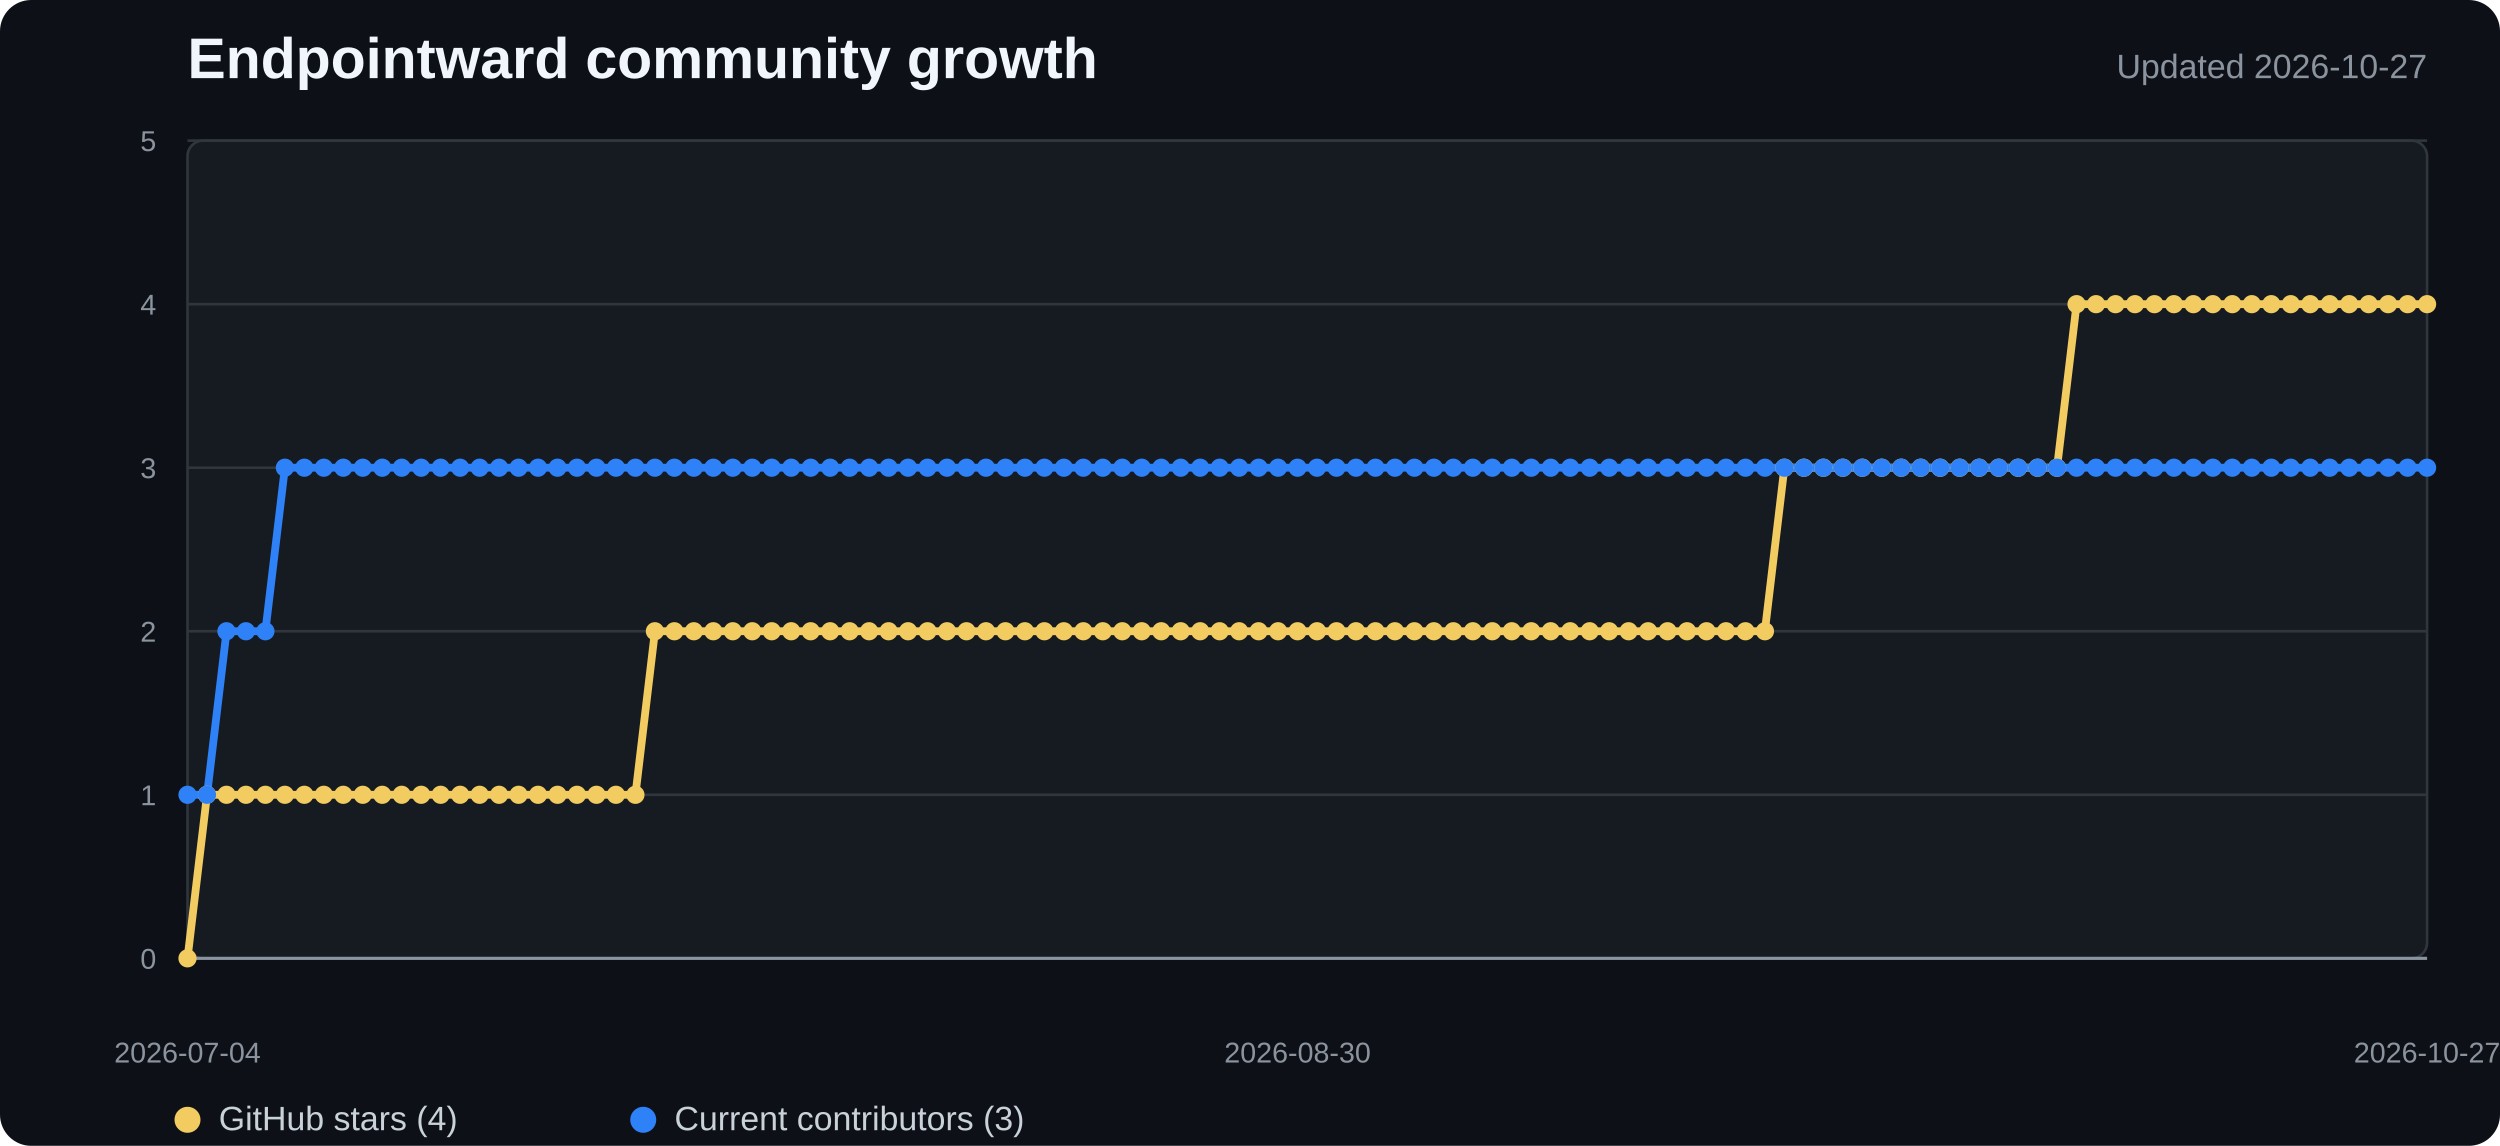
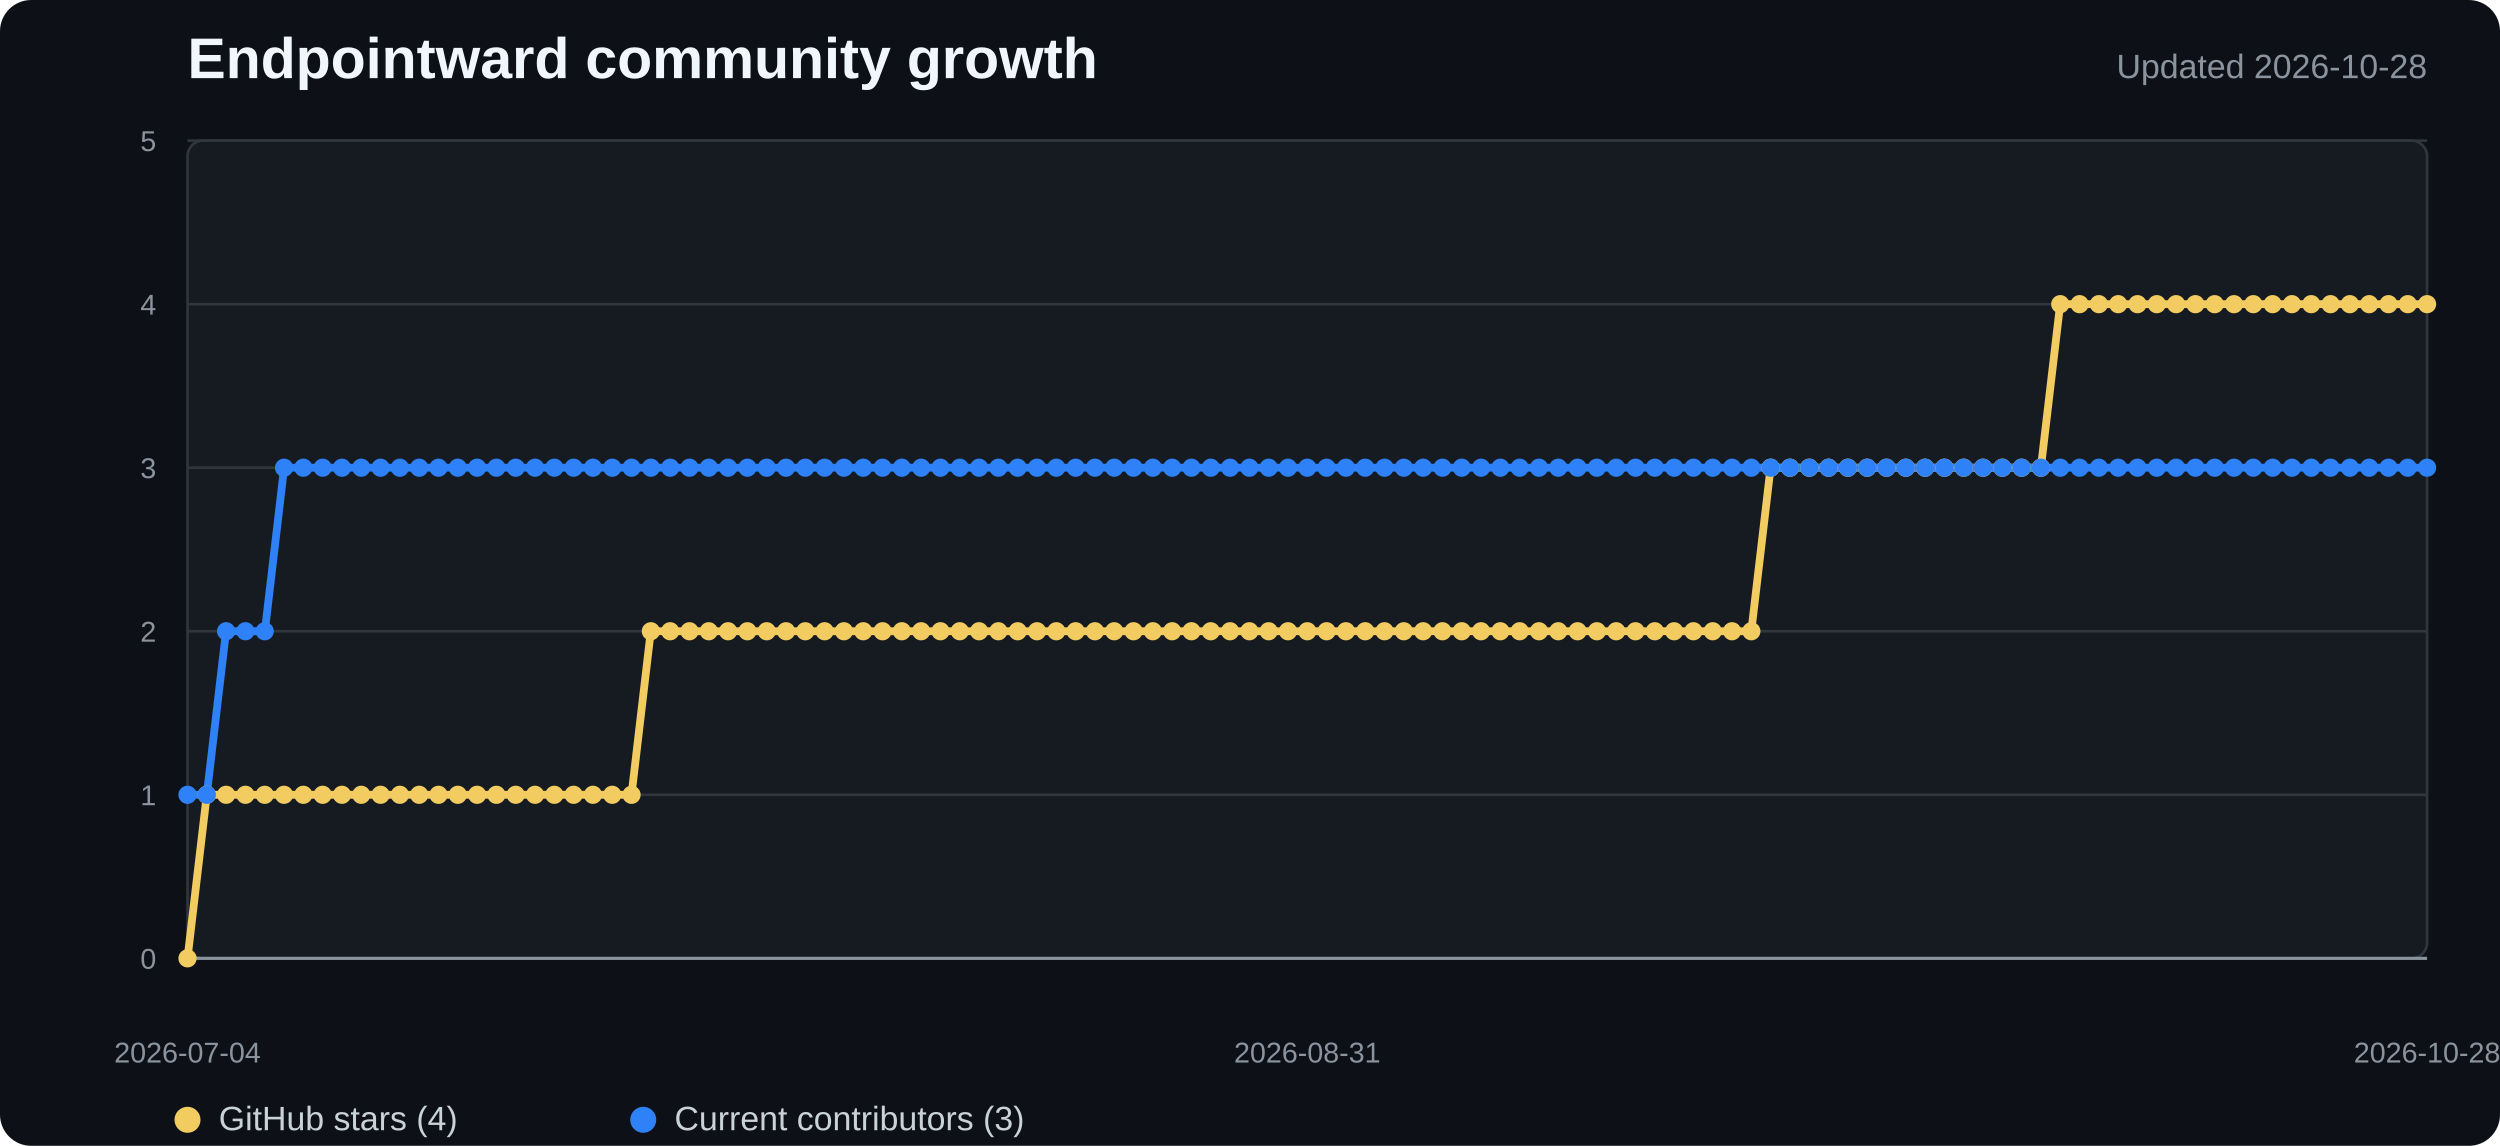
<svg xmlns="http://www.w3.org/2000/svg" width="960" height="440" viewBox="0 0 960 440" role="img" aria-labelledby="title desc">
  <style>
    .background{fill:#0d1117}.plot{fill:#161b22;stroke:#30363d}.grid{stroke:#30363d;stroke-width:1}.axis{stroke:#8b949e;stroke-width:1.2}
    .title{fill:#f0f6fc;font:700 22px "Segoe UI",Arial,sans-serif}.subtitle{fill:#8b949e;font:13px "Segoe UI",Arial,sans-serif}
    .tick{fill:#8b949e;font:11px "Segoe UI",Arial,sans-serif}.legend{fill:#c9d1d9;font:13px "Segoe UI",Arial,sans-serif}
    .stars{fill:none;stroke:#f2cc60;stroke-width:3;stroke-linejoin:round;stroke-linecap:round}
    .contributors{fill:none;stroke:#2f81f7;stroke-width:3;stroke-linejoin:round;stroke-linecap:round}
    .star-dot{fill:#f2cc60}.contributor-dot{fill:#2f81f7}
  </style>
  <rect width="100%" height="100%" rx="12" class="background" />
  <text x="72" y="30" class="title">Endpointward community growth</text>
-   <text x="932" y="30" text-anchor="end" class="subtitle">Updated 2026-10-27</text>
+   <text x="932" y="30" text-anchor="end" class="subtitle">Updated 2026-10-28</text>
  <rect x="72" y="54" width="860" height="314" rx="6" class="plot" />
  <line x1="72" y1="368" x2="932" y2="368" class="grid" />
  <text x="60" y="372" text-anchor="end" class="tick">0</text>
  <line x1="72" y1="305.2" x2="932" y2="305.2" class="grid" />
  <text x="60" y="309.2" text-anchor="end" class="tick">1</text>
  <line x1="72" y1="242.4" x2="932" y2="242.4" class="grid" />
  <text x="60" y="246.4" text-anchor="end" class="tick">2</text>
  <line x1="72" y1="179.6" x2="932" y2="179.6" class="grid" />
  <text x="60" y="183.6" text-anchor="end" class="tick">3</text>
  <line x1="72" y1="116.8" x2="932" y2="116.8" class="grid" />
  <text x="60" y="120.8" text-anchor="end" class="tick">4</text>
  <line x1="72" y1="54" x2="932" y2="54" class="grid" />
  <text x="60" y="58" text-anchor="end" class="tick">5</text>
  <line x1="72" y1="368" x2="932" y2="368" class="axis" />
-   <polyline points="72.0,368.0 79.5,305.2 87.0,305.2 94.4,305.2 101.9,305.2 109.4,305.2 116.9,305.2 124.3,305.2 131.8,305.2 139.3,305.2 146.8,305.2 154.3,305.2 161.7,305.2 169.2,305.2 176.7,305.2 184.2,305.2 191.7,305.2 199.1,305.2 206.6,305.2 214.1,305.2 221.6,305.2 229.0,305.2 236.5,305.2 244.0,305.2 251.5,242.4 259.0,242.4 266.4,242.4 273.9,242.4 281.4,242.4 288.9,242.4 296.3,242.4 303.8,242.4 311.3,242.4 318.8,242.4 326.3,242.4 333.7,242.4 341.2,242.4 348.7,242.4 356.2,242.4 363.7,242.4 371.1,242.4 378.6,242.4 386.1,242.4 393.6,242.4 401.0,242.4 408.5,242.4 416.0,242.4 423.5,242.4 431.0,242.4 438.4,242.4 445.9,242.4 453.4,242.4 460.9,242.4 468.3,242.4 475.8,242.4 483.3,242.4 490.8,242.4 498.3,242.4 505.7,242.4 513.2,242.4 520.7,242.4 528.2,242.4 535.7,242.4 543.1,242.4 550.6,242.4 558.1,242.4 565.6,242.4 573.0,242.4 580.5,242.4 588.0,242.4 595.5,242.4 603.0,242.4 610.4,242.4 617.9,242.4 625.4,242.4 632.9,242.4 640.3,242.4 647.8,242.4 655.3,242.4 662.8,242.4 670.3,242.4 677.7,242.4 685.2,179.6 692.7,179.6 700.2,179.6 707.7,179.6 715.1,179.6 722.6,179.6 730.1,179.6 737.6,179.6 745.0,179.6 752.5,179.6 760.0,179.6 767.5,179.6 775.0,179.6 782.4,179.6 789.9,179.6 797.4,116.8 804.9,116.8 812.3,116.8 819.8,116.8 827.3,116.8 834.8,116.8 842.3,116.8 849.7,116.8 857.2,116.8 864.7,116.8 872.2,116.8 879.7,116.8 887.1,116.8 894.6,116.8 902.1,116.8 909.6,116.8 917.0,116.8 924.5,116.8 932.0,116.8" class="stars" />
-   <polyline points="72.0,305.2 79.5,305.2 87.0,242.4 94.4,242.4 101.9,242.4 109.4,179.6 116.9,179.6 124.3,179.6 131.8,179.6 139.3,179.6 146.8,179.6 154.3,179.6 161.7,179.6 169.2,179.6 176.7,179.6 184.2,179.6 191.7,179.6 199.1,179.6 206.6,179.6 214.1,179.6 221.6,179.6 229.0,179.6 236.5,179.6 244.0,179.6 251.5,179.6 259.0,179.6 266.4,179.6 273.9,179.6 281.4,179.6 288.9,179.6 296.3,179.6 303.8,179.6 311.3,179.6 318.8,179.6 326.3,179.6 333.7,179.6 341.2,179.6 348.7,179.6 356.2,179.6 363.7,179.6 371.1,179.6 378.6,179.6 386.1,179.6 393.6,179.6 401.0,179.6 408.5,179.6 416.0,179.6 423.5,179.6 431.0,179.6 438.4,179.6 445.9,179.6 453.4,179.6 460.9,179.6 468.3,179.6 475.8,179.6 483.3,179.6 490.8,179.6 498.3,179.6 505.7,179.6 513.2,179.6 520.7,179.6 528.2,179.6 535.7,179.6 543.1,179.6 550.6,179.6 558.1,179.6 565.6,179.6 573.0,179.6 580.5,179.6 588.0,179.6 595.5,179.6 603.0,179.6 610.4,179.6 617.9,179.6 625.4,179.6 632.9,179.6 640.3,179.6 647.8,179.6 655.3,179.6 662.8,179.6 670.3,179.6 677.7,179.6 685.2,179.6 692.7,179.6 700.2,179.6 707.7,179.6 715.1,179.6 722.6,179.6 730.1,179.6 737.6,179.6 745.0,179.6 752.5,179.6 760.0,179.6 767.5,179.6 775.0,179.6 782.4,179.6 789.9,179.6 797.4,179.6 804.9,179.6 812.3,179.6 819.8,179.6 827.3,179.6 834.8,179.6 842.3,179.6 849.7,179.6 857.2,179.6 864.7,179.6 872.2,179.6 879.7,179.6 887.1,179.6 894.6,179.6 902.1,179.6 909.6,179.6 917.0,179.6 924.5,179.6 932.0,179.6" class="contributors" />
+   <polyline points="72.0,368.0 79.4,305.2 86.8,305.2 94.2,305.2 101.7,305.2 109.1,305.2 116.5,305.2 123.9,305.2 131.3,305.2 138.7,305.2 146.1,305.2 153.6,305.2 161.0,305.2 168.4,305.2 175.8,305.2 183.2,305.2 190.6,305.2 198.0,305.2 205.4,305.2 212.9,305.2 220.3,305.2 227.7,305.2 235.1,305.2 242.5,305.2 249.9,242.4 257.3,242.4 264.8,242.4 272.2,242.4 279.6,242.4 287.0,242.4 294.4,242.4 301.8,242.4 309.2,242.4 316.7,242.4 324.1,242.4 331.5,242.4 338.9,242.4 346.3,242.4 353.7,242.4 361.1,242.4 368.6,242.4 376.0,242.4 383.4,242.4 390.8,242.4 398.2,242.4 405.6,242.4 413.0,242.4 420.4,242.4 427.9,242.4 435.3,242.4 442.7,242.4 450.1,242.4 457.5,242.4 464.9,242.4 472.3,242.4 479.8,242.4 487.2,242.4 494.6,242.4 502.0,242.4 509.4,242.4 516.8,242.4 524.2,242.4 531.7,242.4 539.1,242.4 546.5,242.4 553.9,242.4 561.3,242.4 568.7,242.4 576.1,242.4 583.6,242.4 591.0,242.4 598.4,242.4 605.8,242.4 613.2,242.4 620.6,242.4 628.0,242.4 635.4,242.4 642.9,242.4 650.3,242.4 657.7,242.4 665.1,242.4 672.5,242.4 679.9,179.6 687.3,179.6 694.8,179.6 702.2,179.6 709.6,179.6 717.0,179.6 724.4,179.6 731.8,179.6 739.2,179.6 746.7,179.6 754.1,179.6 761.5,179.6 768.9,179.6 776.3,179.6 783.7,179.6 791.1,116.8 798.6,116.8 806.0,116.8 813.4,116.8 820.8,116.8 828.2,116.8 835.6,116.8 843.0,116.8 850.4,116.8 857.9,116.8 865.3,116.8 872.7,116.8 880.1,116.8 887.5,116.8 894.9,116.8 902.3,116.8 909.8,116.8 917.2,116.8 924.6,116.8 932.0,116.8" class="stars" />
+   <polyline points="72.0,305.2 79.4,305.2 86.8,242.4 94.2,242.4 101.7,242.4 109.1,179.6 116.5,179.6 123.9,179.6 131.3,179.6 138.7,179.6 146.1,179.6 153.6,179.6 161.0,179.6 168.4,179.6 175.8,179.6 183.2,179.6 190.6,179.6 198.0,179.6 205.4,179.6 212.9,179.6 220.3,179.6 227.7,179.6 235.1,179.6 242.5,179.6 249.9,179.6 257.3,179.6 264.8,179.6 272.2,179.6 279.6,179.6 287.0,179.6 294.4,179.6 301.8,179.6 309.2,179.6 316.7,179.6 324.1,179.6 331.5,179.6 338.9,179.6 346.3,179.6 353.7,179.6 361.1,179.6 368.6,179.6 376.0,179.6 383.4,179.6 390.8,179.6 398.2,179.6 405.6,179.6 413.0,179.6 420.4,179.6 427.9,179.6 435.3,179.6 442.7,179.6 450.1,179.6 457.5,179.6 464.9,179.6 472.3,179.6 479.8,179.6 487.2,179.6 494.6,179.6 502.0,179.6 509.4,179.6 516.8,179.6 524.2,179.6 531.7,179.6 539.1,179.6 546.5,179.6 553.9,179.6 561.3,179.6 568.7,179.6 576.1,179.6 583.6,179.6 591.0,179.6 598.4,179.6 605.8,179.6 613.2,179.6 620.6,179.6 628.0,179.6 635.4,179.6 642.9,179.6 650.3,179.6 657.7,179.6 665.1,179.6 672.5,179.6 679.9,179.6 687.3,179.6 694.8,179.6 702.2,179.6 709.6,179.6 717.0,179.6 724.4,179.6 731.8,179.6 739.2,179.6 746.7,179.6 754.1,179.6 761.5,179.6 768.9,179.6 776.3,179.6 783.7,179.6 791.1,179.6 798.6,179.6 806.0,179.6 813.4,179.6 820.8,179.6 828.2,179.6 835.6,179.6 843.0,179.6 850.4,179.6 857.9,179.6 865.3,179.6 872.7,179.6 880.1,179.6 887.5,179.6 894.9,179.6 902.3,179.6 909.8,179.6 917.2,179.6 924.6,179.6 932.0,179.6" class="contributors" />
  <circle cx="72" cy="368" r="3.5" class="star-dot" />
-   <circle cx="79.478" cy="305.2" r="3.5" class="star-dot" />
-   <circle cx="86.957" cy="305.2" r="3.5" class="star-dot" />
-   <circle cx="94.435" cy="305.2" r="3.5" class="star-dot" />
-   <circle cx="101.913" cy="305.2" r="3.5" class="star-dot" />
-   <circle cx="109.391" cy="305.2" r="3.5" class="star-dot" />
-   <circle cx="116.87" cy="305.2" r="3.5" class="star-dot" />
-   <circle cx="124.348" cy="305.2" r="3.5" class="star-dot" />
-   <circle cx="131.826" cy="305.2" r="3.5" class="star-dot" />
-   <circle cx="139.304" cy="305.2" r="3.5" class="star-dot" />
-   <circle cx="146.783" cy="305.2" r="3.5" class="star-dot" />
-   <circle cx="154.261" cy="305.2" r="3.5" class="star-dot" />
-   <circle cx="161.739" cy="305.2" r="3.5" class="star-dot" />
-   <circle cx="169.217" cy="305.2" r="3.5" class="star-dot" />
-   <circle cx="176.696" cy="305.2" r="3.5" class="star-dot" />
-   <circle cx="184.174" cy="305.2" r="3.5" class="star-dot" />
-   <circle cx="191.652" cy="305.2" r="3.5" class="star-dot" />
-   <circle cx="199.13" cy="305.2" r="3.5" class="star-dot" />
-   <circle cx="206.609" cy="305.2" r="3.5" class="star-dot" />
-   <circle cx="214.087" cy="305.2" r="3.5" class="star-dot" />
-   <circle cx="221.565" cy="305.2" r="3.5" class="star-dot" />
-   <circle cx="229.043" cy="305.2" r="3.5" class="star-dot" />
-   <circle cx="236.522" cy="305.2" r="3.5" class="star-dot" />
-   <circle cx="244" cy="305.2" r="3.5" class="star-dot" />
-   <circle cx="251.478" cy="242.4" r="3.5" class="star-dot" />
-   <circle cx="258.957" cy="242.4" r="3.5" class="star-dot" />
-   <circle cx="266.435" cy="242.4" r="3.5" class="star-dot" />
-   <circle cx="273.913" cy="242.4" r="3.5" class="star-dot" />
-   <circle cx="281.391" cy="242.4" r="3.5" class="star-dot" />
-   <circle cx="288.87" cy="242.4" r="3.5" class="star-dot" />
-   <circle cx="296.348" cy="242.4" r="3.5" class="star-dot" />
-   <circle cx="303.826" cy="242.4" r="3.5" class="star-dot" />
-   <circle cx="311.304" cy="242.4" r="3.5" class="star-dot" />
-   <circle cx="318.783" cy="242.4" r="3.5" class="star-dot" />
-   <circle cx="326.261" cy="242.4" r="3.5" class="star-dot" />
-   <circle cx="333.739" cy="242.4" r="3.5" class="star-dot" />
-   <circle cx="341.217" cy="242.4" r="3.5" class="star-dot" />
-   <circle cx="348.696" cy="242.4" r="3.5" class="star-dot" />
-   <circle cx="356.174" cy="242.4" r="3.5" class="star-dot" />
-   <circle cx="363.652" cy="242.4" r="3.5" class="star-dot" />
-   <circle cx="371.13" cy="242.4" r="3.5" class="star-dot" />
-   <circle cx="378.609" cy="242.4" r="3.5" class="star-dot" />
-   <circle cx="386.087" cy="242.4" r="3.5" class="star-dot" />
-   <circle cx="393.565" cy="242.4" r="3.5" class="star-dot" />
-   <circle cx="401.043" cy="242.4" r="3.5" class="star-dot" />
-   <circle cx="408.522" cy="242.4" r="3.5" class="star-dot" />
-   <circle cx="416" cy="242.4" r="3.5" class="star-dot" />
-   <circle cx="423.478" cy="242.4" r="3.5" class="star-dot" />
-   <circle cx="430.957" cy="242.4" r="3.5" class="star-dot" />
-   <circle cx="438.435" cy="242.4" r="3.5" class="star-dot" />
-   <circle cx="445.913" cy="242.4" r="3.5" class="star-dot" />
-   <circle cx="453.391" cy="242.4" r="3.5" class="star-dot" />
-   <circle cx="460.87" cy="242.4" r="3.5" class="star-dot" />
-   <circle cx="468.348" cy="242.4" r="3.5" class="star-dot" />
-   <circle cx="475.826" cy="242.4" r="3.5" class="star-dot" />
-   <circle cx="483.304" cy="242.4" r="3.5" class="star-dot" />
-   <circle cx="490.783" cy="242.4" r="3.5" class="star-dot" />
-   <circle cx="498.261" cy="242.4" r="3.5" class="star-dot" />
-   <circle cx="505.739" cy="242.4" r="3.5" class="star-dot" />
-   <circle cx="513.217" cy="242.4" r="3.5" class="star-dot" />
-   <circle cx="520.696" cy="242.4" r="3.5" class="star-dot" />
-   <circle cx="528.174" cy="242.4" r="3.5" class="star-dot" />
-   <circle cx="535.652" cy="242.4" r="3.5" class="star-dot" />
-   <circle cx="543.13" cy="242.4" r="3.5" class="star-dot" />
-   <circle cx="550.609" cy="242.4" r="3.5" class="star-dot" />
-   <circle cx="558.087" cy="242.4" r="3.5" class="star-dot" />
-   <circle cx="565.565" cy="242.4" r="3.5" class="star-dot" />
-   <circle cx="573.043" cy="242.4" r="3.5" class="star-dot" />
-   <circle cx="580.522" cy="242.4" r="3.5" class="star-dot" />
-   <circle cx="588" cy="242.4" r="3.5" class="star-dot" />
-   <circle cx="595.478" cy="242.4" r="3.5" class="star-dot" />
-   <circle cx="602.957" cy="242.4" r="3.5" class="star-dot" />
-   <circle cx="610.435" cy="242.4" r="3.5" class="star-dot" />
-   <circle cx="617.913" cy="242.4" r="3.5" class="star-dot" />
-   <circle cx="625.391" cy="242.4" r="3.5" class="star-dot" />
-   <circle cx="632.87" cy="242.4" r="3.5" class="star-dot" />
-   <circle cx="640.348" cy="242.4" r="3.5" class="star-dot" />
-   <circle cx="647.826" cy="242.4" r="3.5" class="star-dot" />
-   <circle cx="655.304" cy="242.4" r="3.5" class="star-dot" />
-   <circle cx="662.783" cy="242.4" r="3.5" class="star-dot" />
-   <circle cx="670.261" cy="242.4" r="3.5" class="star-dot" />
-   <circle cx="677.739" cy="242.4" r="3.5" class="star-dot" />
-   <circle cx="685.217" cy="179.6" r="3.5" class="star-dot" />
-   <circle cx="692.696" cy="179.6" r="3.5" class="star-dot" />
-   <circle cx="700.174" cy="179.6" r="3.5" class="star-dot" />
-   <circle cx="707.652" cy="179.6" r="3.5" class="star-dot" />
-   <circle cx="715.13" cy="179.6" r="3.5" class="star-dot" />
-   <circle cx="722.609" cy="179.6" r="3.5" class="star-dot" />
-   <circle cx="730.087" cy="179.6" r="3.5" class="star-dot" />
-   <circle cx="737.565" cy="179.6" r="3.5" class="star-dot" />
-   <circle cx="745.043" cy="179.6" r="3.5" class="star-dot" />
-   <circle cx="752.522" cy="179.6" r="3.5" class="star-dot" />
-   <circle cx="760" cy="179.6" r="3.5" class="star-dot" />
-   <circle cx="767.478" cy="179.6" r="3.5" class="star-dot" />
-   <circle cx="774.957" cy="179.6" r="3.5" class="star-dot" />
-   <circle cx="782.435" cy="179.6" r="3.5" class="star-dot" />
-   <circle cx="789.913" cy="179.6" r="3.5" class="star-dot" />
-   <circle cx="797.391" cy="116.8" r="3.5" class="star-dot" />
-   <circle cx="804.87" cy="116.8" r="3.5" class="star-dot" />
-   <circle cx="812.348" cy="116.8" r="3.5" class="star-dot" />
-   <circle cx="819.826" cy="116.8" r="3.5" class="star-dot" />
-   <circle cx="827.304" cy="116.8" r="3.5" class="star-dot" />
-   <circle cx="834.783" cy="116.8" r="3.5" class="star-dot" />
-   <circle cx="842.261" cy="116.8" r="3.5" class="star-dot" />
-   <circle cx="849.739" cy="116.8" r="3.5" class="star-dot" />
-   <circle cx="857.217" cy="116.8" r="3.5" class="star-dot" />
-   <circle cx="864.696" cy="116.8" r="3.5" class="star-dot" />
-   <circle cx="872.174" cy="116.8" r="3.5" class="star-dot" />
-   <circle cx="879.652" cy="116.8" r="3.5" class="star-dot" />
-   <circle cx="887.13" cy="116.8" r="3.5" class="star-dot" />
-   <circle cx="894.609" cy="116.8" r="3.5" class="star-dot" />
-   <circle cx="902.087" cy="116.8" r="3.5" class="star-dot" />
-   <circle cx="909.565" cy="116.8" r="3.5" class="star-dot" />
-   <circle cx="917.043" cy="116.8" r="3.5" class="star-dot" />
-   <circle cx="924.522" cy="116.8" r="3.5" class="star-dot" />
+   <circle cx="79.414" cy="305.2" r="3.5" class="star-dot" />
+   <circle cx="86.828" cy="305.2" r="3.5" class="star-dot" />
+   <circle cx="94.241" cy="305.2" r="3.5" class="star-dot" />
+   <circle cx="101.655" cy="305.2" r="3.5" class="star-dot" />
+   <circle cx="109.069" cy="305.2" r="3.5" class="star-dot" />
+   <circle cx="116.483" cy="305.2" r="3.5" class="star-dot" />
+   <circle cx="123.897" cy="305.2" r="3.5" class="star-dot" />
+   <circle cx="131.31" cy="305.2" r="3.5" class="star-dot" />
+   <circle cx="138.724" cy="305.2" r="3.5" class="star-dot" />
+   <circle cx="146.138" cy="305.2" r="3.5" class="star-dot" />
+   <circle cx="153.552" cy="305.2" r="3.5" class="star-dot" />
+   <circle cx="160.966" cy="305.2" r="3.5" class="star-dot" />
+   <circle cx="168.379" cy="305.2" r="3.5" class="star-dot" />
+   <circle cx="175.793" cy="305.2" r="3.5" class="star-dot" />
+   <circle cx="183.207" cy="305.2" r="3.5" class="star-dot" />
+   <circle cx="190.621" cy="305.2" r="3.5" class="star-dot" />
+   <circle cx="198.034" cy="305.2" r="3.5" class="star-dot" />
+   <circle cx="205.448" cy="305.2" r="3.5" class="star-dot" />
+   <circle cx="212.862" cy="305.2" r="3.5" class="star-dot" />
+   <circle cx="220.276" cy="305.2" r="3.5" class="star-dot" />
+   <circle cx="227.69" cy="305.2" r="3.5" class="star-dot" />
+   <circle cx="235.103" cy="305.2" r="3.5" class="star-dot" />
+   <circle cx="242.517" cy="305.2" r="3.5" class="star-dot" />
+   <circle cx="249.931" cy="242.4" r="3.5" class="star-dot" />
+   <circle cx="257.345" cy="242.4" r="3.5" class="star-dot" />
+   <circle cx="264.759" cy="242.4" r="3.5" class="star-dot" />
+   <circle cx="272.172" cy="242.4" r="3.5" class="star-dot" />
+   <circle cx="279.586" cy="242.4" r="3.5" class="star-dot" />
+   <circle cx="287" cy="242.4" r="3.5" class="star-dot" />
+   <circle cx="294.414" cy="242.4" r="3.5" class="star-dot" />
+   <circle cx="301.828" cy="242.4" r="3.5" class="star-dot" />
+   <circle cx="309.241" cy="242.4" r="3.5" class="star-dot" />
+   <circle cx="316.655" cy="242.4" r="3.5" class="star-dot" />
+   <circle cx="324.069" cy="242.4" r="3.5" class="star-dot" />
+   <circle cx="331.483" cy="242.4" r="3.5" class="star-dot" />
+   <circle cx="338.897" cy="242.4" r="3.5" class="star-dot" />
+   <circle cx="346.31" cy="242.4" r="3.5" class="star-dot" />
+   <circle cx="353.724" cy="242.4" r="3.5" class="star-dot" />
+   <circle cx="361.138" cy="242.4" r="3.5" class="star-dot" />
+   <circle cx="368.552" cy="242.4" r="3.5" class="star-dot" />
+   <circle cx="375.966" cy="242.4" r="3.5" class="star-dot" />
+   <circle cx="383.379" cy="242.4" r="3.5" class="star-dot" />
+   <circle cx="390.793" cy="242.4" r="3.5" class="star-dot" />
+   <circle cx="398.207" cy="242.4" r="3.5" class="star-dot" />
+   <circle cx="405.621" cy="242.4" r="3.5" class="star-dot" />
+   <circle cx="413.034" cy="242.4" r="3.5" class="star-dot" />
+   <circle cx="420.448" cy="242.4" r="3.5" class="star-dot" />
+   <circle cx="427.862" cy="242.4" r="3.5" class="star-dot" />
+   <circle cx="435.276" cy="242.4" r="3.5" class="star-dot" />
+   <circle cx="442.69" cy="242.4" r="3.5" class="star-dot" />
+   <circle cx="450.103" cy="242.4" r="3.5" class="star-dot" />
+   <circle cx="457.517" cy="242.4" r="3.5" class="star-dot" />
+   <circle cx="464.931" cy="242.4" r="3.5" class="star-dot" />
+   <circle cx="472.345" cy="242.4" r="3.5" class="star-dot" />
+   <circle cx="479.759" cy="242.4" r="3.5" class="star-dot" />
+   <circle cx="487.172" cy="242.4" r="3.5" class="star-dot" />
+   <circle cx="494.586" cy="242.4" r="3.5" class="star-dot" />
+   <circle cx="502" cy="242.4" r="3.5" class="star-dot" />
+   <circle cx="509.414" cy="242.4" r="3.5" class="star-dot" />
+   <circle cx="516.828" cy="242.4" r="3.5" class="star-dot" />
+   <circle cx="524.241" cy="242.4" r="3.5" class="star-dot" />
+   <circle cx="531.655" cy="242.4" r="3.5" class="star-dot" />
+   <circle cx="539.069" cy="242.4" r="3.5" class="star-dot" />
+   <circle cx="546.483" cy="242.4" r="3.5" class="star-dot" />
+   <circle cx="553.897" cy="242.4" r="3.5" class="star-dot" />
+   <circle cx="561.31" cy="242.4" r="3.5" class="star-dot" />
+   <circle cx="568.724" cy="242.4" r="3.5" class="star-dot" />
+   <circle cx="576.138" cy="242.4" r="3.5" class="star-dot" />
+   <circle cx="583.552" cy="242.4" r="3.5" class="star-dot" />
+   <circle cx="590.966" cy="242.4" r="3.5" class="star-dot" />
+   <circle cx="598.379" cy="242.4" r="3.5" class="star-dot" />
+   <circle cx="605.793" cy="242.4" r="3.5" class="star-dot" />
+   <circle cx="613.207" cy="242.4" r="3.5" class="star-dot" />
+   <circle cx="620.621" cy="242.4" r="3.5" class="star-dot" />
+   <circle cx="628.034" cy="242.4" r="3.5" class="star-dot" />
+   <circle cx="635.448" cy="242.4" r="3.5" class="star-dot" />
+   <circle cx="642.862" cy="242.4" r="3.5" class="star-dot" />
+   <circle cx="650.276" cy="242.4" r="3.5" class="star-dot" />
+   <circle cx="657.69" cy="242.4" r="3.5" class="star-dot" />
+   <circle cx="665.103" cy="242.4" r="3.5" class="star-dot" />
+   <circle cx="672.517" cy="242.4" r="3.5" class="star-dot" />
+   <circle cx="679.931" cy="179.6" r="3.5" class="star-dot" />
+   <circle cx="687.345" cy="179.6" r="3.5" class="star-dot" />
+   <circle cx="694.759" cy="179.6" r="3.5" class="star-dot" />
+   <circle cx="702.172" cy="179.6" r="3.5" class="star-dot" />
+   <circle cx="709.586" cy="179.6" r="3.5" class="star-dot" />
+   <circle cx="717" cy="179.6" r="3.5" class="star-dot" />
+   <circle cx="724.414" cy="179.6" r="3.5" class="star-dot" />
+   <circle cx="731.828" cy="179.6" r="3.5" class="star-dot" />
+   <circle cx="739.241" cy="179.6" r="3.5" class="star-dot" />
+   <circle cx="746.655" cy="179.6" r="3.5" class="star-dot" />
+   <circle cx="754.069" cy="179.6" r="3.5" class="star-dot" />
+   <circle cx="761.483" cy="179.6" r="3.5" class="star-dot" />
+   <circle cx="768.897" cy="179.6" r="3.5" class="star-dot" />
+   <circle cx="776.31" cy="179.6" r="3.5" class="star-dot" />
+   <circle cx="783.724" cy="179.6" r="3.5" class="star-dot" />
+   <circle cx="791.138" cy="116.8" r="3.5" class="star-dot" />
+   <circle cx="798.552" cy="116.8" r="3.5" class="star-dot" />
+   <circle cx="805.966" cy="116.8" r="3.5" class="star-dot" />
+   <circle cx="813.379" cy="116.8" r="3.5" class="star-dot" />
+   <circle cx="820.793" cy="116.8" r="3.5" class="star-dot" />
+   <circle cx="828.207" cy="116.8" r="3.5" class="star-dot" />
+   <circle cx="835.621" cy="116.8" r="3.5" class="star-dot" />
+   <circle cx="843.034" cy="116.8" r="3.5" class="star-dot" />
+   <circle cx="850.448" cy="116.8" r="3.5" class="star-dot" />
+   <circle cx="857.862" cy="116.8" r="3.5" class="star-dot" />
+   <circle cx="865.276" cy="116.8" r="3.5" class="star-dot" />
+   <circle cx="872.69" cy="116.8" r="3.5" class="star-dot" />
+   <circle cx="880.103" cy="116.8" r="3.5" class="star-dot" />
+   <circle cx="887.517" cy="116.8" r="3.5" class="star-dot" />
+   <circle cx="894.931" cy="116.8" r="3.5" class="star-dot" />
+   <circle cx="902.345" cy="116.8" r="3.5" class="star-dot" />
+   <circle cx="909.759" cy="116.8" r="3.5" class="star-dot" />
+   <circle cx="917.172" cy="116.8" r="3.5" class="star-dot" />
+   <circle cx="924.586" cy="116.8" r="3.5" class="star-dot" />
  <circle cx="932" cy="116.8" r="3.5" class="star-dot" />
  <circle cx="72" cy="305.2" r="3.5" class="contributor-dot" />
-   <circle cx="79.478" cy="305.2" r="3.5" class="contributor-dot" />
-   <circle cx="86.957" cy="242.4" r="3.5" class="contributor-dot" />
-   <circle cx="94.435" cy="242.4" r="3.5" class="contributor-dot" />
-   <circle cx="101.913" cy="242.4" r="3.5" class="contributor-dot" />
-   <circle cx="109.391" cy="179.6" r="3.5" class="contributor-dot" />
-   <circle cx="116.87" cy="179.6" r="3.5" class="contributor-dot" />
-   <circle cx="124.348" cy="179.6" r="3.5" class="contributor-dot" />
-   <circle cx="131.826" cy="179.6" r="3.5" class="contributor-dot" />
-   <circle cx="139.304" cy="179.6" r="3.5" class="contributor-dot" />
-   <circle cx="146.783" cy="179.6" r="3.5" class="contributor-dot" />
-   <circle cx="154.261" cy="179.6" r="3.5" class="contributor-dot" />
-   <circle cx="161.739" cy="179.6" r="3.5" class="contributor-dot" />
-   <circle cx="169.217" cy="179.6" r="3.5" class="contributor-dot" />
-   <circle cx="176.696" cy="179.6" r="3.5" class="contributor-dot" />
-   <circle cx="184.174" cy="179.6" r="3.5" class="contributor-dot" />
-   <circle cx="191.652" cy="179.6" r="3.5" class="contributor-dot" />
-   <circle cx="199.13" cy="179.6" r="3.5" class="contributor-dot" />
-   <circle cx="206.609" cy="179.6" r="3.5" class="contributor-dot" />
-   <circle cx="214.087" cy="179.6" r="3.5" class="contributor-dot" />
-   <circle cx="221.565" cy="179.6" r="3.5" class="contributor-dot" />
-   <circle cx="229.043" cy="179.6" r="3.5" class="contributor-dot" />
-   <circle cx="236.522" cy="179.6" r="3.5" class="contributor-dot" />
-   <circle cx="244" cy="179.6" r="3.5" class="contributor-dot" />
-   <circle cx="251.478" cy="179.6" r="3.5" class="contributor-dot" />
-   <circle cx="258.957" cy="179.6" r="3.5" class="contributor-dot" />
-   <circle cx="266.435" cy="179.6" r="3.5" class="contributor-dot" />
-   <circle cx="273.913" cy="179.6" r="3.5" class="contributor-dot" />
-   <circle cx="281.391" cy="179.6" r="3.5" class="contributor-dot" />
-   <circle cx="288.87" cy="179.6" r="3.5" class="contributor-dot" />
-   <circle cx="296.348" cy="179.6" r="3.5" class="contributor-dot" />
-   <circle cx="303.826" cy="179.6" r="3.5" class="contributor-dot" />
-   <circle cx="311.304" cy="179.6" r="3.5" class="contributor-dot" />
-   <circle cx="318.783" cy="179.6" r="3.5" class="contributor-dot" />
-   <circle cx="326.261" cy="179.6" r="3.5" class="contributor-dot" />
-   <circle cx="333.739" cy="179.6" r="3.5" class="contributor-dot" />
-   <circle cx="341.217" cy="179.6" r="3.5" class="contributor-dot" />
-   <circle cx="348.696" cy="179.6" r="3.5" class="contributor-dot" />
-   <circle cx="356.174" cy="179.6" r="3.5" class="contributor-dot" />
-   <circle cx="363.652" cy="179.6" r="3.5" class="contributor-dot" />
-   <circle cx="371.13" cy="179.6" r="3.5" class="contributor-dot" />
-   <circle cx="378.609" cy="179.6" r="3.5" class="contributor-dot" />
-   <circle cx="386.087" cy="179.6" r="3.5" class="contributor-dot" />
-   <circle cx="393.565" cy="179.6" r="3.5" class="contributor-dot" />
-   <circle cx="401.043" cy="179.6" r="3.5" class="contributor-dot" />
-   <circle cx="408.522" cy="179.6" r="3.5" class="contributor-dot" />
-   <circle cx="416" cy="179.6" r="3.5" class="contributor-dot" />
-   <circle cx="423.478" cy="179.6" r="3.5" class="contributor-dot" />
-   <circle cx="430.957" cy="179.6" r="3.5" class="contributor-dot" />
-   <circle cx="438.435" cy="179.6" r="3.5" class="contributor-dot" />
-   <circle cx="445.913" cy="179.6" r="3.5" class="contributor-dot" />
-   <circle cx="453.391" cy="179.6" r="3.5" class="contributor-dot" />
-   <circle cx="460.87" cy="179.6" r="3.5" class="contributor-dot" />
-   <circle cx="468.348" cy="179.6" r="3.5" class="contributor-dot" />
-   <circle cx="475.826" cy="179.6" r="3.5" class="contributor-dot" />
-   <circle cx="483.304" cy="179.6" r="3.5" class="contributor-dot" />
-   <circle cx="490.783" cy="179.6" r="3.5" class="contributor-dot" />
-   <circle cx="498.261" cy="179.6" r="3.5" class="contributor-dot" />
-   <circle cx="505.739" cy="179.6" r="3.5" class="contributor-dot" />
-   <circle cx="513.217" cy="179.6" r="3.5" class="contributor-dot" />
-   <circle cx="520.696" cy="179.6" r="3.5" class="contributor-dot" />
-   <circle cx="528.174" cy="179.6" r="3.5" class="contributor-dot" />
-   <circle cx="535.652" cy="179.6" r="3.5" class="contributor-dot" />
-   <circle cx="543.13" cy="179.6" r="3.5" class="contributor-dot" />
-   <circle cx="550.609" cy="179.6" r="3.5" class="contributor-dot" />
-   <circle cx="558.087" cy="179.6" r="3.5" class="contributor-dot" />
-   <circle cx="565.565" cy="179.6" r="3.5" class="contributor-dot" />
-   <circle cx="573.043" cy="179.6" r="3.5" class="contributor-dot" />
-   <circle cx="580.522" cy="179.6" r="3.5" class="contributor-dot" />
-   <circle cx="588" cy="179.6" r="3.5" class="contributor-dot" />
-   <circle cx="595.478" cy="179.6" r="3.5" class="contributor-dot" />
-   <circle cx="602.957" cy="179.6" r="3.5" class="contributor-dot" />
-   <circle cx="610.435" cy="179.6" r="3.5" class="contributor-dot" />
-   <circle cx="617.913" cy="179.6" r="3.5" class="contributor-dot" />
-   <circle cx="625.391" cy="179.6" r="3.5" class="contributor-dot" />
-   <circle cx="632.87" cy="179.6" r="3.5" class="contributor-dot" />
-   <circle cx="640.348" cy="179.6" r="3.5" class="contributor-dot" />
-   <circle cx="647.826" cy="179.6" r="3.5" class="contributor-dot" />
-   <circle cx="655.304" cy="179.6" r="3.5" class="contributor-dot" />
-   <circle cx="662.783" cy="179.6" r="3.5" class="contributor-dot" />
-   <circle cx="670.261" cy="179.6" r="3.5" class="contributor-dot" />
-   <circle cx="677.739" cy="179.6" r="3.5" class="contributor-dot" />
-   <circle cx="685.217" cy="179.6" r="3.5" class="contributor-dot" />
-   <circle cx="692.696" cy="179.6" r="3.5" class="contributor-dot" />
-   <circle cx="700.174" cy="179.6" r="3.5" class="contributor-dot" />
-   <circle cx="707.652" cy="179.6" r="3.5" class="contributor-dot" />
-   <circle cx="715.13" cy="179.6" r="3.5" class="contributor-dot" />
-   <circle cx="722.609" cy="179.6" r="3.5" class="contributor-dot" />
-   <circle cx="730.087" cy="179.6" r="3.5" class="contributor-dot" />
-   <circle cx="737.565" cy="179.6" r="3.5" class="contributor-dot" />
-   <circle cx="745.043" cy="179.6" r="3.5" class="contributor-dot" />
-   <circle cx="752.522" cy="179.6" r="3.5" class="contributor-dot" />
-   <circle cx="760" cy="179.6" r="3.5" class="contributor-dot" />
-   <circle cx="767.478" cy="179.6" r="3.5" class="contributor-dot" />
-   <circle cx="774.957" cy="179.6" r="3.5" class="contributor-dot" />
-   <circle cx="782.435" cy="179.6" r="3.5" class="contributor-dot" />
-   <circle cx="789.913" cy="179.6" r="3.5" class="contributor-dot" />
-   <circle cx="797.391" cy="179.6" r="3.5" class="contributor-dot" />
-   <circle cx="804.87" cy="179.6" r="3.5" class="contributor-dot" />
-   <circle cx="812.348" cy="179.6" r="3.5" class="contributor-dot" />
-   <circle cx="819.826" cy="179.6" r="3.5" class="contributor-dot" />
-   <circle cx="827.304" cy="179.6" r="3.5" class="contributor-dot" />
-   <circle cx="834.783" cy="179.6" r="3.5" class="contributor-dot" />
-   <circle cx="842.261" cy="179.6" r="3.5" class="contributor-dot" />
-   <circle cx="849.739" cy="179.6" r="3.5" class="contributor-dot" />
-   <circle cx="857.217" cy="179.6" r="3.5" class="contributor-dot" />
-   <circle cx="864.696" cy="179.6" r="3.5" class="contributor-dot" />
-   <circle cx="872.174" cy="179.6" r="3.5" class="contributor-dot" />
-   <circle cx="879.652" cy="179.6" r="3.5" class="contributor-dot" />
-   <circle cx="887.13" cy="179.6" r="3.5" class="contributor-dot" />
-   <circle cx="894.609" cy="179.6" r="3.5" class="contributor-dot" />
-   <circle cx="902.087" cy="179.6" r="3.5" class="contributor-dot" />
-   <circle cx="909.565" cy="179.6" r="3.5" class="contributor-dot" />
-   <circle cx="917.043" cy="179.6" r="3.5" class="contributor-dot" />
-   <circle cx="924.522" cy="179.6" r="3.5" class="contributor-dot" />
+   <circle cx="79.414" cy="305.2" r="3.5" class="contributor-dot" />
+   <circle cx="86.828" cy="242.4" r="3.5" class="contributor-dot" />
+   <circle cx="94.241" cy="242.4" r="3.5" class="contributor-dot" />
+   <circle cx="101.655" cy="242.4" r="3.5" class="contributor-dot" />
+   <circle cx="109.069" cy="179.6" r="3.5" class="contributor-dot" />
+   <circle cx="116.483" cy="179.6" r="3.5" class="contributor-dot" />
+   <circle cx="123.897" cy="179.6" r="3.5" class="contributor-dot" />
+   <circle cx="131.31" cy="179.6" r="3.5" class="contributor-dot" />
+   <circle cx="138.724" cy="179.6" r="3.5" class="contributor-dot" />
+   <circle cx="146.138" cy="179.6" r="3.5" class="contributor-dot" />
+   <circle cx="153.552" cy="179.6" r="3.5" class="contributor-dot" />
+   <circle cx="160.966" cy="179.6" r="3.5" class="contributor-dot" />
+   <circle cx="168.379" cy="179.6" r="3.5" class="contributor-dot" />
+   <circle cx="175.793" cy="179.6" r="3.5" class="contributor-dot" />
+   <circle cx="183.207" cy="179.6" r="3.5" class="contributor-dot" />
+   <circle cx="190.621" cy="179.6" r="3.5" class="contributor-dot" />
+   <circle cx="198.034" cy="179.6" r="3.5" class="contributor-dot" />
+   <circle cx="205.448" cy="179.6" r="3.5" class="contributor-dot" />
+   <circle cx="212.862" cy="179.6" r="3.5" class="contributor-dot" />
+   <circle cx="220.276" cy="179.6" r="3.5" class="contributor-dot" />
+   <circle cx="227.69" cy="179.6" r="3.5" class="contributor-dot" />
+   <circle cx="235.103" cy="179.6" r="3.5" class="contributor-dot" />
+   <circle cx="242.517" cy="179.6" r="3.5" class="contributor-dot" />
+   <circle cx="249.931" cy="179.6" r="3.5" class="contributor-dot" />
+   <circle cx="257.345" cy="179.6" r="3.5" class="contributor-dot" />
+   <circle cx="264.759" cy="179.6" r="3.5" class="contributor-dot" />
+   <circle cx="272.172" cy="179.6" r="3.5" class="contributor-dot" />
+   <circle cx="279.586" cy="179.6" r="3.5" class="contributor-dot" />
+   <circle cx="287" cy="179.6" r="3.5" class="contributor-dot" />
+   <circle cx="294.414" cy="179.6" r="3.5" class="contributor-dot" />
+   <circle cx="301.828" cy="179.6" r="3.5" class="contributor-dot" />
+   <circle cx="309.241" cy="179.6" r="3.5" class="contributor-dot" />
+   <circle cx="316.655" cy="179.6" r="3.5" class="contributor-dot" />
+   <circle cx="324.069" cy="179.6" r="3.5" class="contributor-dot" />
+   <circle cx="331.483" cy="179.6" r="3.5" class="contributor-dot" />
+   <circle cx="338.897" cy="179.6" r="3.5" class="contributor-dot" />
+   <circle cx="346.31" cy="179.6" r="3.5" class="contributor-dot" />
+   <circle cx="353.724" cy="179.6" r="3.5" class="contributor-dot" />
+   <circle cx="361.138" cy="179.6" r="3.5" class="contributor-dot" />
+   <circle cx="368.552" cy="179.6" r="3.5" class="contributor-dot" />
+   <circle cx="375.966" cy="179.6" r="3.5" class="contributor-dot" />
+   <circle cx="383.379" cy="179.6" r="3.5" class="contributor-dot" />
+   <circle cx="390.793" cy="179.6" r="3.5" class="contributor-dot" />
+   <circle cx="398.207" cy="179.6" r="3.5" class="contributor-dot" />
+   <circle cx="405.621" cy="179.6" r="3.5" class="contributor-dot" />
+   <circle cx="413.034" cy="179.6" r="3.5" class="contributor-dot" />
+   <circle cx="420.448" cy="179.6" r="3.5" class="contributor-dot" />
+   <circle cx="427.862" cy="179.6" r="3.5" class="contributor-dot" />
+   <circle cx="435.276" cy="179.6" r="3.5" class="contributor-dot" />
+   <circle cx="442.69" cy="179.6" r="3.5" class="contributor-dot" />
+   <circle cx="450.103" cy="179.6" r="3.5" class="contributor-dot" />
+   <circle cx="457.517" cy="179.6" r="3.5" class="contributor-dot" />
+   <circle cx="464.931" cy="179.6" r="3.5" class="contributor-dot" />
+   <circle cx="472.345" cy="179.6" r="3.5" class="contributor-dot" />
+   <circle cx="479.759" cy="179.6" r="3.5" class="contributor-dot" />
+   <circle cx="487.172" cy="179.6" r="3.5" class="contributor-dot" />
+   <circle cx="494.586" cy="179.6" r="3.5" class="contributor-dot" />
+   <circle cx="502" cy="179.6" r="3.5" class="contributor-dot" />
+   <circle cx="509.414" cy="179.6" r="3.5" class="contributor-dot" />
+   <circle cx="516.828" cy="179.6" r="3.5" class="contributor-dot" />
+   <circle cx="524.241" cy="179.6" r="3.5" class="contributor-dot" />
+   <circle cx="531.655" cy="179.6" r="3.5" class="contributor-dot" />
+   <circle cx="539.069" cy="179.6" r="3.5" class="contributor-dot" />
+   <circle cx="546.483" cy="179.6" r="3.5" class="contributor-dot" />
+   <circle cx="553.897" cy="179.6" r="3.5" class="contributor-dot" />
+   <circle cx="561.31" cy="179.6" r="3.5" class="contributor-dot" />
+   <circle cx="568.724" cy="179.6" r="3.5" class="contributor-dot" />
+   <circle cx="576.138" cy="179.6" r="3.5" class="contributor-dot" />
+   <circle cx="583.552" cy="179.6" r="3.5" class="contributor-dot" />
+   <circle cx="590.966" cy="179.6" r="3.5" class="contributor-dot" />
+   <circle cx="598.379" cy="179.6" r="3.5" class="contributor-dot" />
+   <circle cx="605.793" cy="179.6" r="3.5" class="contributor-dot" />
+   <circle cx="613.207" cy="179.6" r="3.5" class="contributor-dot" />
+   <circle cx="620.621" cy="179.6" r="3.5" class="contributor-dot" />
+   <circle cx="628.034" cy="179.6" r="3.5" class="contributor-dot" />
+   <circle cx="635.448" cy="179.6" r="3.5" class="contributor-dot" />
+   <circle cx="642.862" cy="179.6" r="3.5" class="contributor-dot" />
+   <circle cx="650.276" cy="179.6" r="3.5" class="contributor-dot" />
+   <circle cx="657.69" cy="179.6" r="3.5" class="contributor-dot" />
+   <circle cx="665.103" cy="179.6" r="3.5" class="contributor-dot" />
+   <circle cx="672.517" cy="179.6" r="3.5" class="contributor-dot" />
+   <circle cx="679.931" cy="179.6" r="3.5" class="contributor-dot" />
+   <circle cx="687.345" cy="179.6" r="3.5" class="contributor-dot" />
+   <circle cx="694.759" cy="179.6" r="3.5" class="contributor-dot" />
+   <circle cx="702.172" cy="179.6" r="3.5" class="contributor-dot" />
+   <circle cx="709.586" cy="179.6" r="3.5" class="contributor-dot" />
+   <circle cx="717" cy="179.6" r="3.5" class="contributor-dot" />
+   <circle cx="724.414" cy="179.6" r="3.5" class="contributor-dot" />
+   <circle cx="731.828" cy="179.6" r="3.5" class="contributor-dot" />
+   <circle cx="739.241" cy="179.6" r="3.5" class="contributor-dot" />
+   <circle cx="746.655" cy="179.6" r="3.5" class="contributor-dot" />
+   <circle cx="754.069" cy="179.6" r="3.5" class="contributor-dot" />
+   <circle cx="761.483" cy="179.6" r="3.5" class="contributor-dot" />
+   <circle cx="768.897" cy="179.6" r="3.5" class="contributor-dot" />
+   <circle cx="776.31" cy="179.6" r="3.5" class="contributor-dot" />
+   <circle cx="783.724" cy="179.6" r="3.5" class="contributor-dot" />
+   <circle cx="791.138" cy="179.6" r="3.5" class="contributor-dot" />
+   <circle cx="798.552" cy="179.6" r="3.5" class="contributor-dot" />
+   <circle cx="805.966" cy="179.6" r="3.5" class="contributor-dot" />
+   <circle cx="813.379" cy="179.6" r="3.5" class="contributor-dot" />
+   <circle cx="820.793" cy="179.6" r="3.5" class="contributor-dot" />
+   <circle cx="828.207" cy="179.6" r="3.5" class="contributor-dot" />
+   <circle cx="835.621" cy="179.6" r="3.5" class="contributor-dot" />
+   <circle cx="843.034" cy="179.6" r="3.5" class="contributor-dot" />
+   <circle cx="850.448" cy="179.6" r="3.5" class="contributor-dot" />
+   <circle cx="857.862" cy="179.6" r="3.5" class="contributor-dot" />
+   <circle cx="865.276" cy="179.6" r="3.5" class="contributor-dot" />
+   <circle cx="872.69" cy="179.6" r="3.5" class="contributor-dot" />
+   <circle cx="880.103" cy="179.6" r="3.5" class="contributor-dot" />
+   <circle cx="887.517" cy="179.6" r="3.5" class="contributor-dot" />
+   <circle cx="894.931" cy="179.6" r="3.5" class="contributor-dot" />
+   <circle cx="902.345" cy="179.6" r="3.5" class="contributor-dot" />
+   <circle cx="909.759" cy="179.6" r="3.5" class="contributor-dot" />
+   <circle cx="917.172" cy="179.6" r="3.5" class="contributor-dot" />
+   <circle cx="924.586" cy="179.6" r="3.5" class="contributor-dot" />
  <circle cx="932" cy="179.6" r="3.5" class="contributor-dot" />
  <text x="72" y="408" text-anchor="middle" class="tick">2026-07-04</text>
-   <text x="498.261" y="408" text-anchor="middle" class="tick">2026-08-30</text>
-   <text x="932" y="408" text-anchor="middle" class="tick">2026-10-27</text>
+   <text x="502" y="408" text-anchor="middle" class="tick">2026-08-31</text>
+   <text x="932" y="408" text-anchor="middle" class="tick">2026-10-28</text>
  <circle cx="72" cy="430" r="5" class="star-dot" />
  <text x="84" y="434" class="legend">GitHub stars (4)</text>
  <circle cx="247" cy="430" r="5" class="contributor-dot" />
  <text x="259" y="434" class="legend">Current contributors (3)</text>
</svg>
